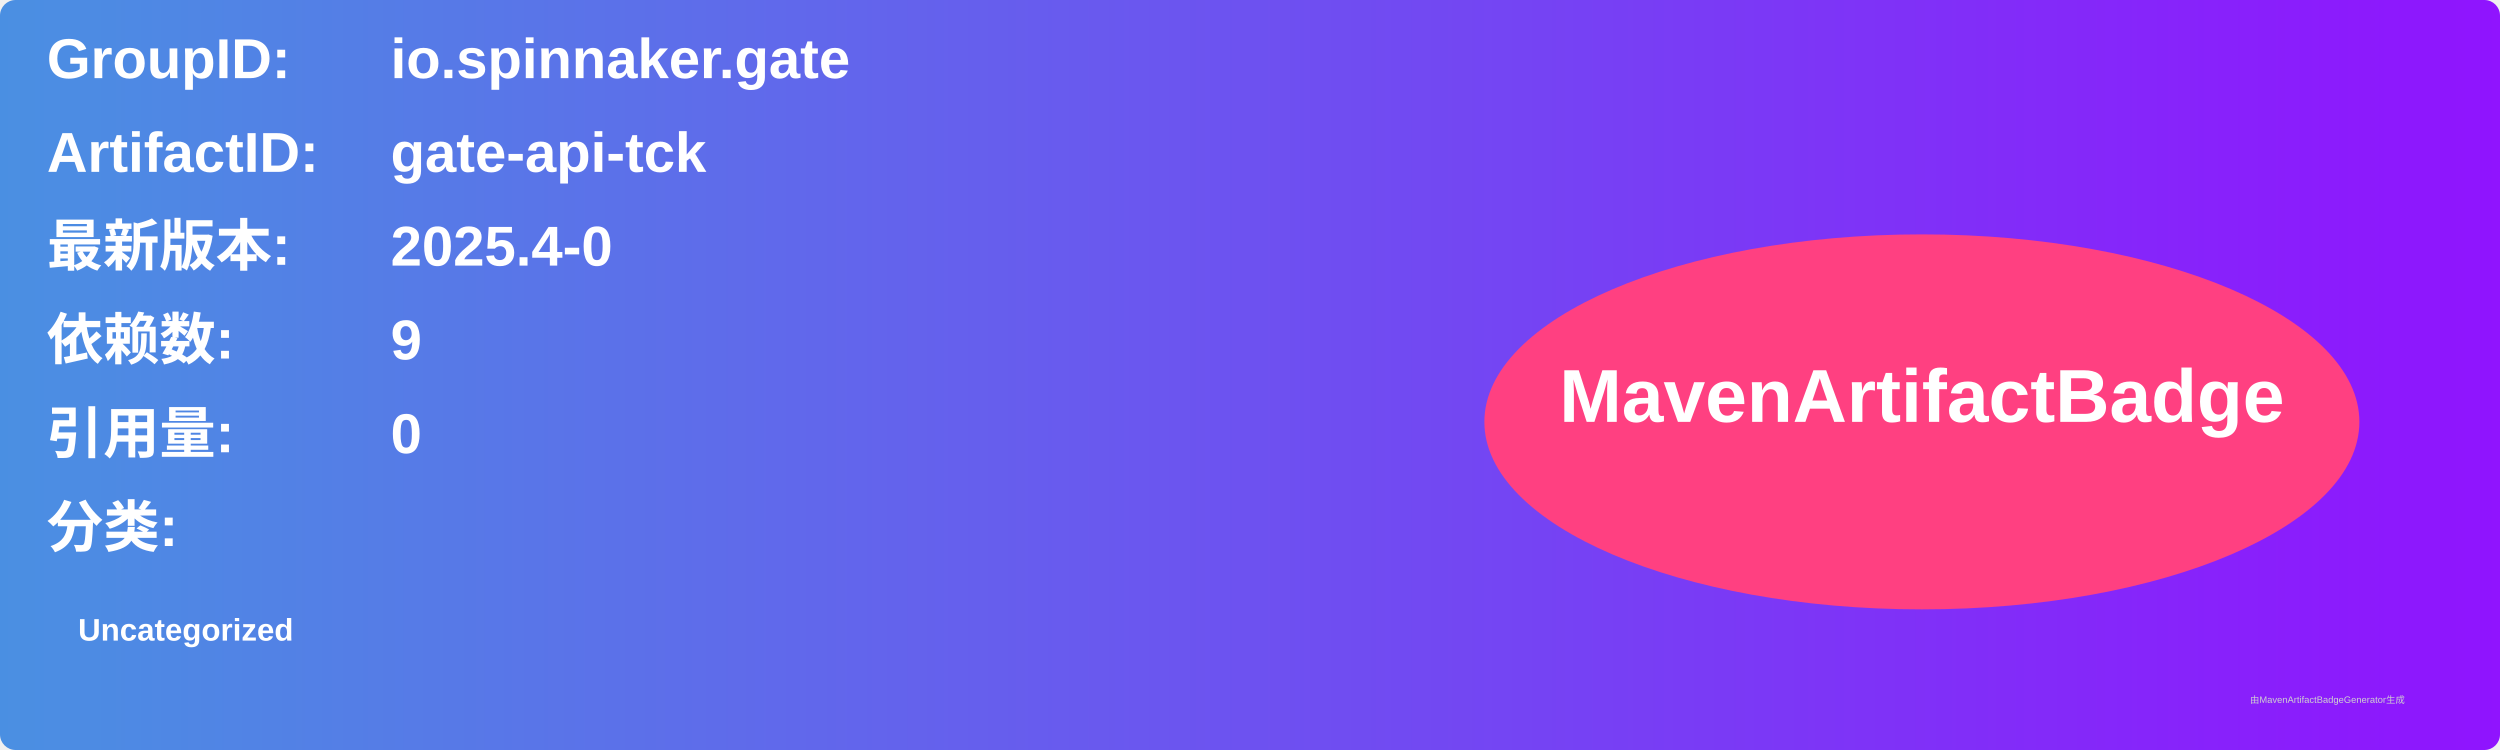
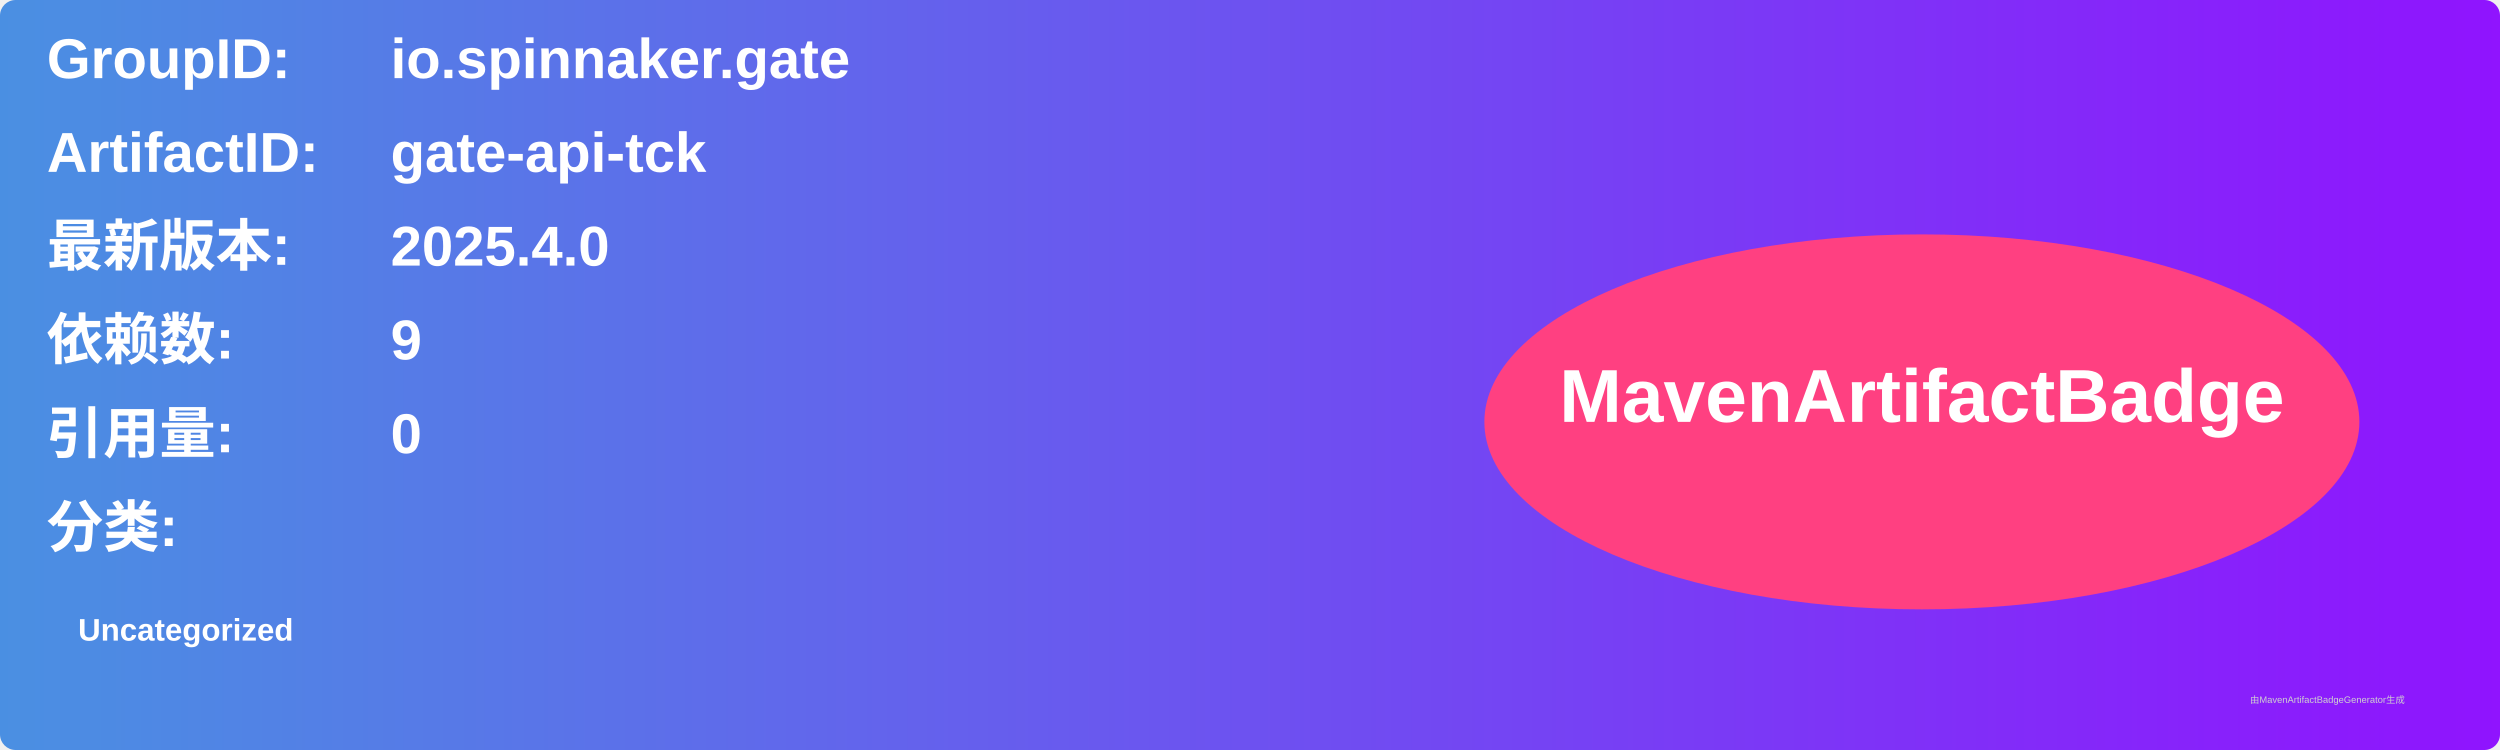
<svg xmlns="http://www.w3.org/2000/svg" width="800" height="240" viewBox="0 0 800 240">
  <linearGradient id="grad" x1="0%" y1="0%" x2="100%" y2="0%">
    <stop offset="0%" stop-color="#4a90e2" />
    <stop offset="100%" stop-color="#9013fe" />
  </linearGradient>
  <rect width="100%" height="100%" rx="5" ry="5" fill="url(#grad)" />
  <g transform="translate(15, 15)">
    <text x="0" y="10" font-family="Arial" font-size="18" fill="white" font-weight="bold" width="260">GroupID:</text>
    <text x="110" y="10" font-family="Arial" font-size="18" fill="white" font-weight="bold" width="460">io.spinnaker.gate</text>
    <text x="0" y="40" font-family="Arial" font-size="18" fill="white" font-weight="bold" width="260">ArtifactID:</text>
    <text x="110" y="40" font-family="Arial" font-size="18" fill="white" font-weight="bold" width="460">gate-api-tck</text>
    <text x="0" y="70" font-family="Arial" font-size="18" fill="white" font-weight="bold">最新版本:</text>
    <text x="110" y="70" font-family="Arial" font-size="18" fill="white" font-weight="bold">
-       <tspan font-weight="bold">2025.4-0</tspan>
+       <tspan font-weight="bold">2025.4.0</tspan>
    </text>
    <text x="0" y="100" font-family="Arial" font-size="18" fill="white" font-weight="bold">依赖数: </text>
    <text x="110" y="100" font-family="Arial" font-size="18" fill="white">
      <tspan font-weight="bold">9</tspan>
    </text>
    <text x="0" y="130" font-family="Arial" font-size="18" fill="white" font-weight="bold">引用量: </text>
    <text x="110" y="130" font-family="Arial" font-size="18" fill="white">
      <tspan font-weight="bold">0</tspan>
    </text>
    <text x="0" y="160" font-family="Arial" font-size="18" fill="white" font-weight="bold">分类:</text>
    <text x="10" y="190" font-family="Arial" font-size="10" fill="white">
      <tspan font-weight="bold">Uncategorized</tspan>
    </text>
    <ellipse cx="600" cy="120" rx="140" ry="60" fill="#ff4081" />
    <text x="600" y="120" text-anchor="middle" font-family="Arial" font-size="24" fill="white" font-weight="bold">MavenArtifactBadge</text>
  </g>
  <text x="720" y="225" font-family="Arial" font-size="3" fill="#d0d0d0">由MavenArtifactBadgeGenerator生成</text>
</svg>
